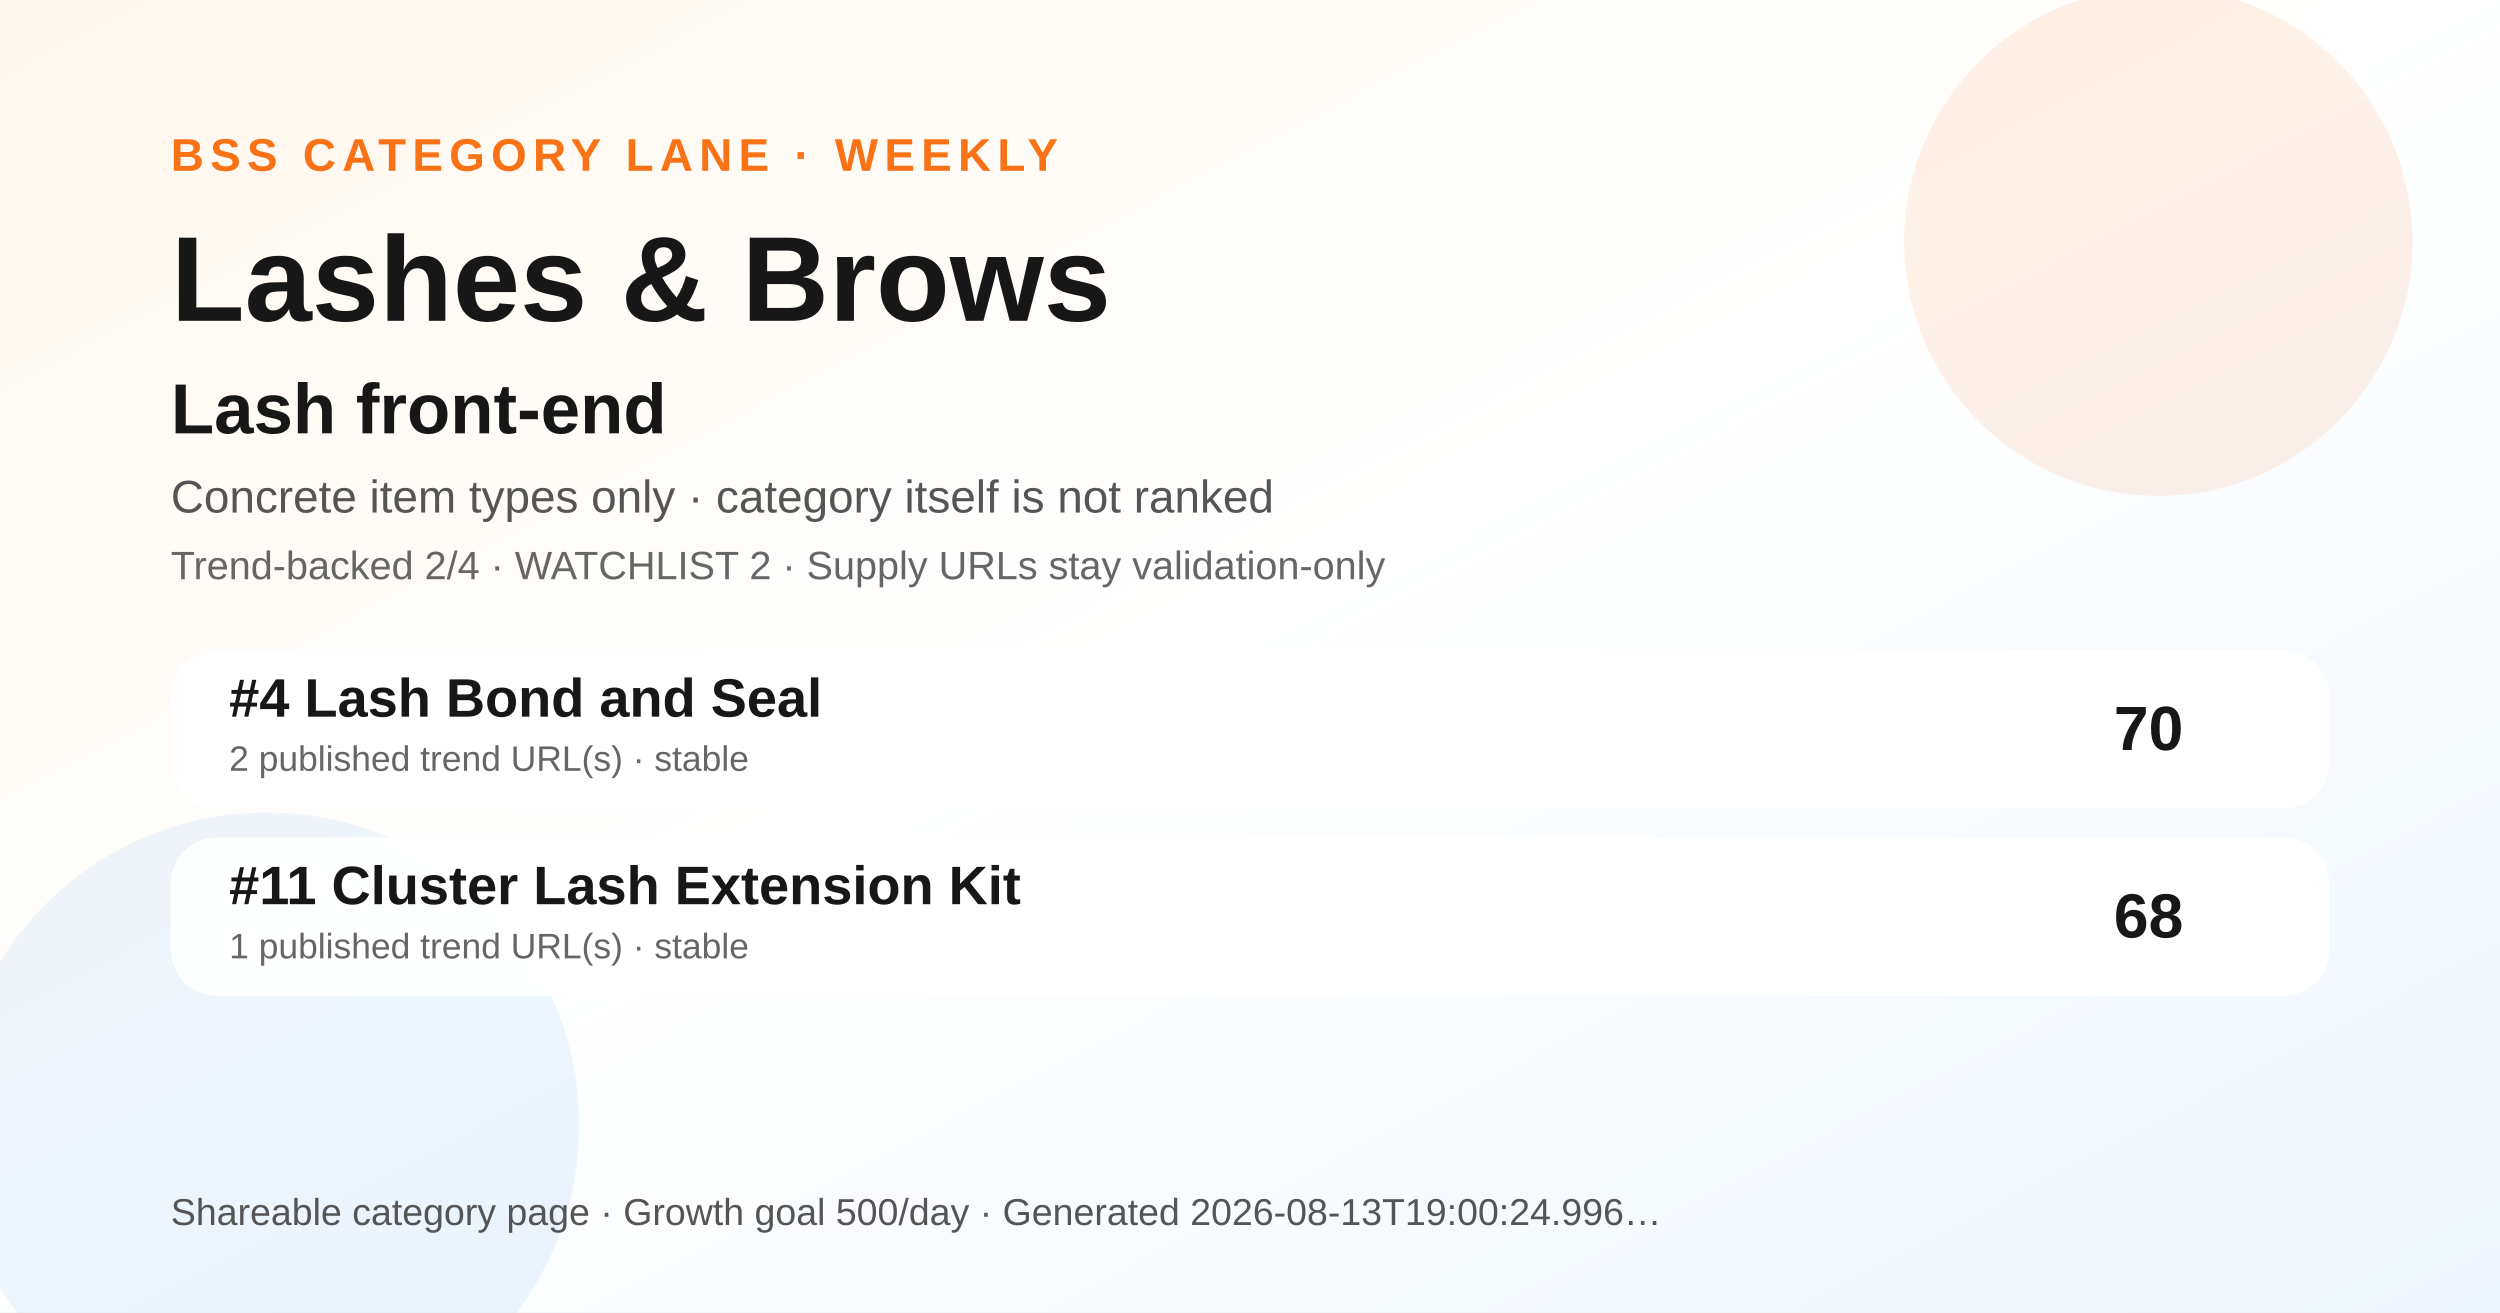
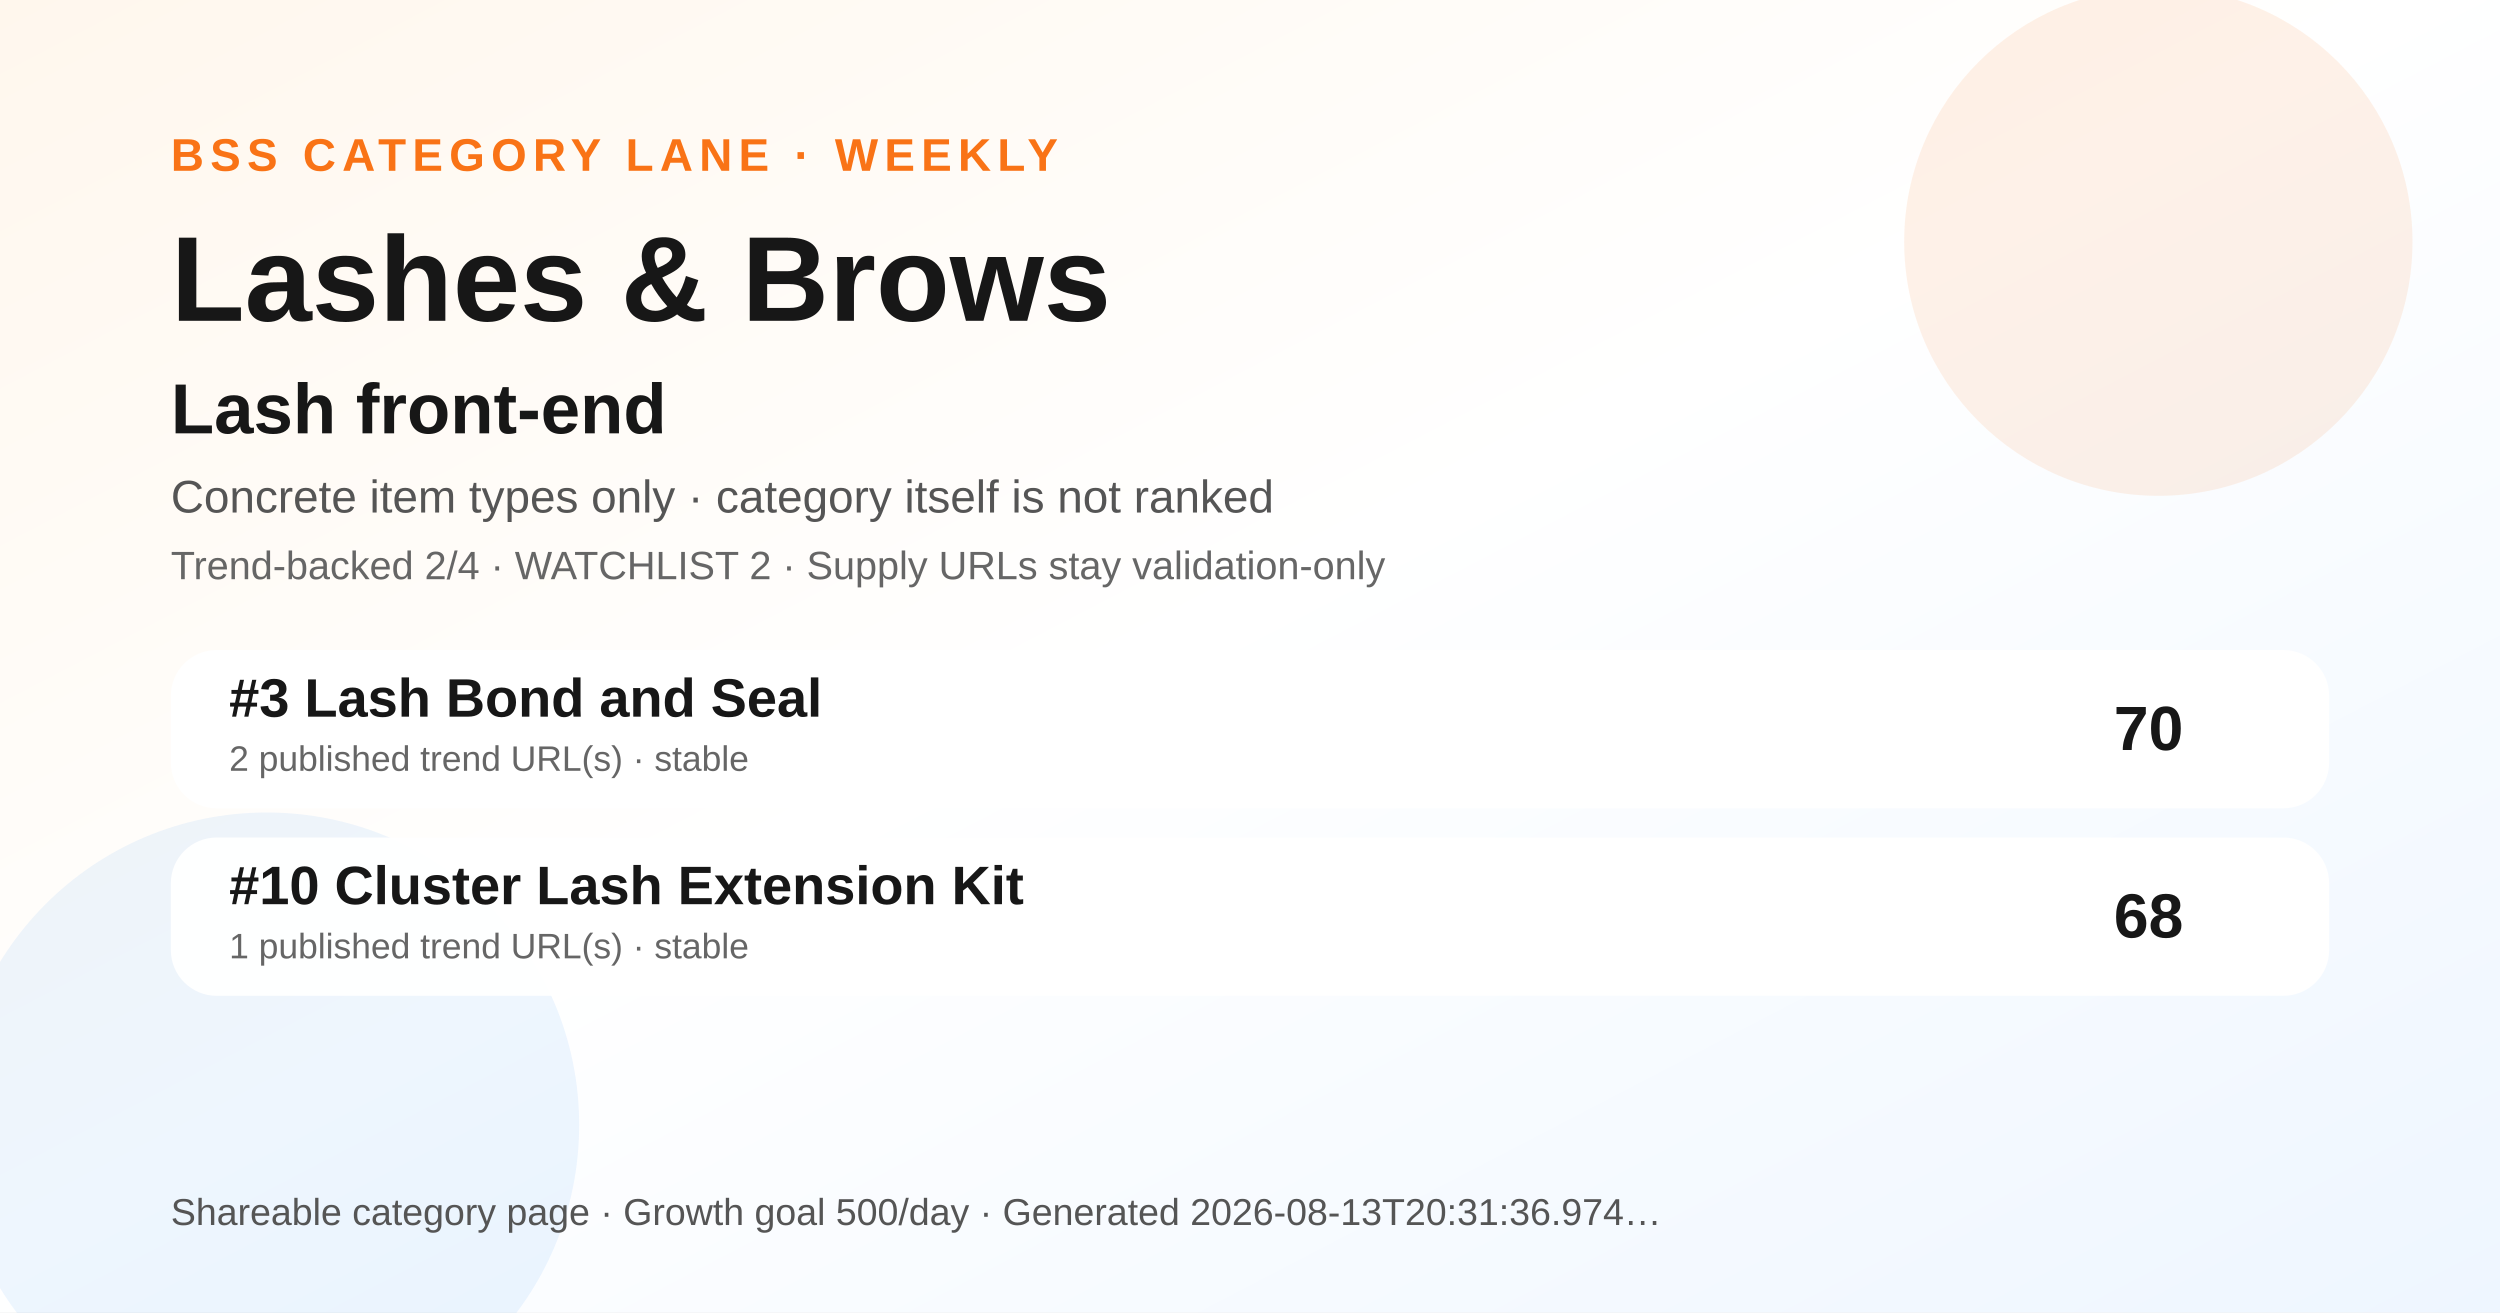
<svg xmlns="http://www.w3.org/2000/svg" width="1200" height="630" viewBox="0 0 1200 630" role="img" aria-label="Lashes &amp; Brows BSS category ranking social preview">
  <defs>
    <linearGradient id="bg" x1="0" y1="0" x2="1" y2="1">
      <stop offset="0" stop-color="#fff7ed" />
      <stop offset="0.48" stop-color="#ffffff" />
      <stop offset="1" stop-color="#eef6ff" />
    </linearGradient>
  </defs>
  <rect width="1200" height="630" fill="url(#bg)" />
  <circle cx="1036" cy="116" r="122" fill="#f97316" opacity="0.10" />
  <circle cx="128" cy="540" r="150" fill="#0072f5" opacity="0.07" />
  <text x="82" y="82" font-family="Arial, Helvetica, sans-serif" font-size="22" font-weight="700" fill="#f97316" letter-spacing="3">BSS CATEGORY LANE · WEEKLY</text>
  <text x="82" y="154" font-family="Arial, Helvetica, sans-serif" font-size="58" font-weight="800" fill="#171717">Lashes &amp; Brows</text>
  <text x="82" y="208" font-family="Arial, Helvetica, sans-serif" font-size="34" font-weight="800" fill="#171717">Lash front-end</text>
  <text x="82" y="246" font-family="Arial, Helvetica, sans-serif" font-size="22" fill="#555555">Concrete item types only · category itself is not ranked</text>
  <text x="82" y="278" font-family="Arial, Helvetica, sans-serif" font-size="19" fill="#666666">Trend-backed 2/4 · WATCHLIST 2 · Supply URLs stay validation-only</text>
  <g transform="translate(82 312)">
    <rect width="1036" height="76" rx="22" fill="#ffffff" opacity="0.96" />
-     <text x="28" y="32" font-family="Arial, Helvetica, sans-serif" font-size="26" font-weight="700" fill="#171717">#4 Lash Bond and Seal</text>
+     <text x="28" y="32" font-family="Arial, Helvetica, sans-serif" font-size="26" font-weight="700" fill="#171717">#3 Lash Bond and Seal</text>
    <text x="28" y="58" font-family="Arial, Helvetica, sans-serif" font-size="17" fill="#666666">2 published trend URL(s) · stable</text>
    <text x="966" y="48" text-anchor="end" font-family="Arial, Helvetica, sans-serif" font-size="30" font-weight="700" fill="#171717">70</text>
  </g>
  <g transform="translate(82 402)">
    <rect width="1036" height="76" rx="22" fill="#ffffff" opacity="0.96" />
-     <text x="28" y="32" font-family="Arial, Helvetica, sans-serif" font-size="26" font-weight="700" fill="#171717">#11 Cluster Lash Extension Kit</text>
+     <text x="28" y="32" font-family="Arial, Helvetica, sans-serif" font-size="26" font-weight="700" fill="#171717">#10 Cluster Lash Extension Kit</text>
    <text x="28" y="58" font-family="Arial, Helvetica, sans-serif" font-size="17" fill="#666666">1 published trend URL(s) · stable</text>
    <text x="966" y="48" text-anchor="end" font-family="Arial, Helvetica, sans-serif" font-size="30" font-weight="700" fill="#171717">68</text>
  </g>
  <g transform="translate(82 588)">
-     <text font-family="Arial, Helvetica, sans-serif" font-size="18" fill="#555555">Shareable category page · Growth goal 500/day · Generated 2026-08-13T19:00:24.996…</text>
+     <text font-family="Arial, Helvetica, sans-serif" font-size="18" fill="#555555">Shareable category page · Growth goal 500/day · Generated 2026-08-13T20:31:36.974…</text>
  </g>
</svg>
